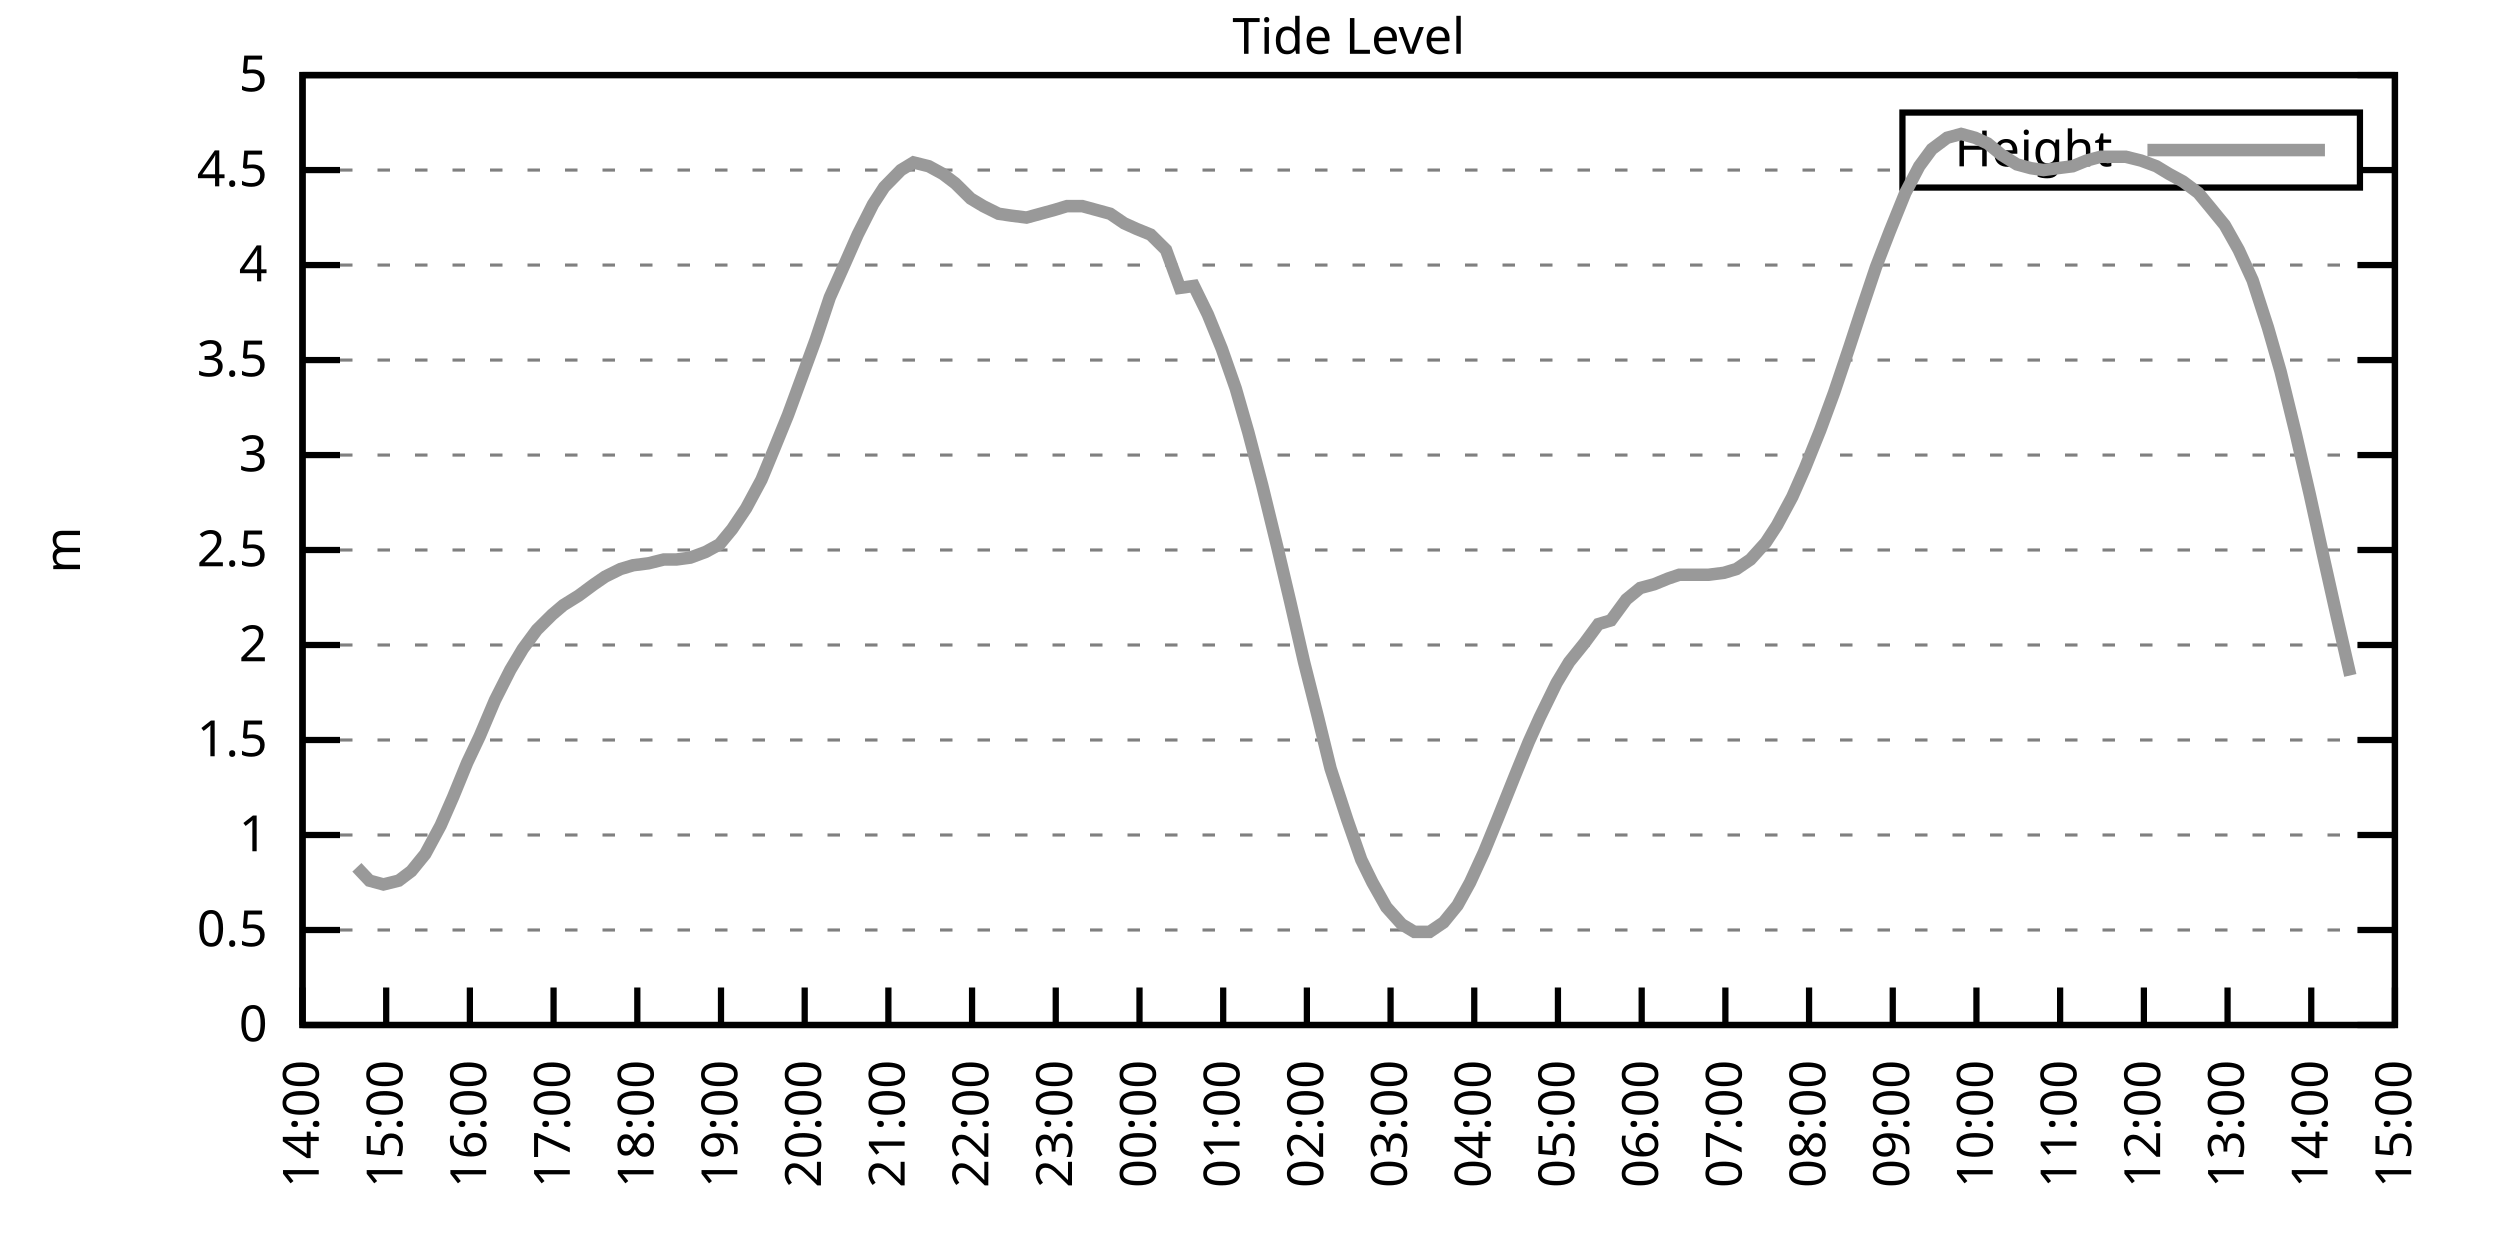
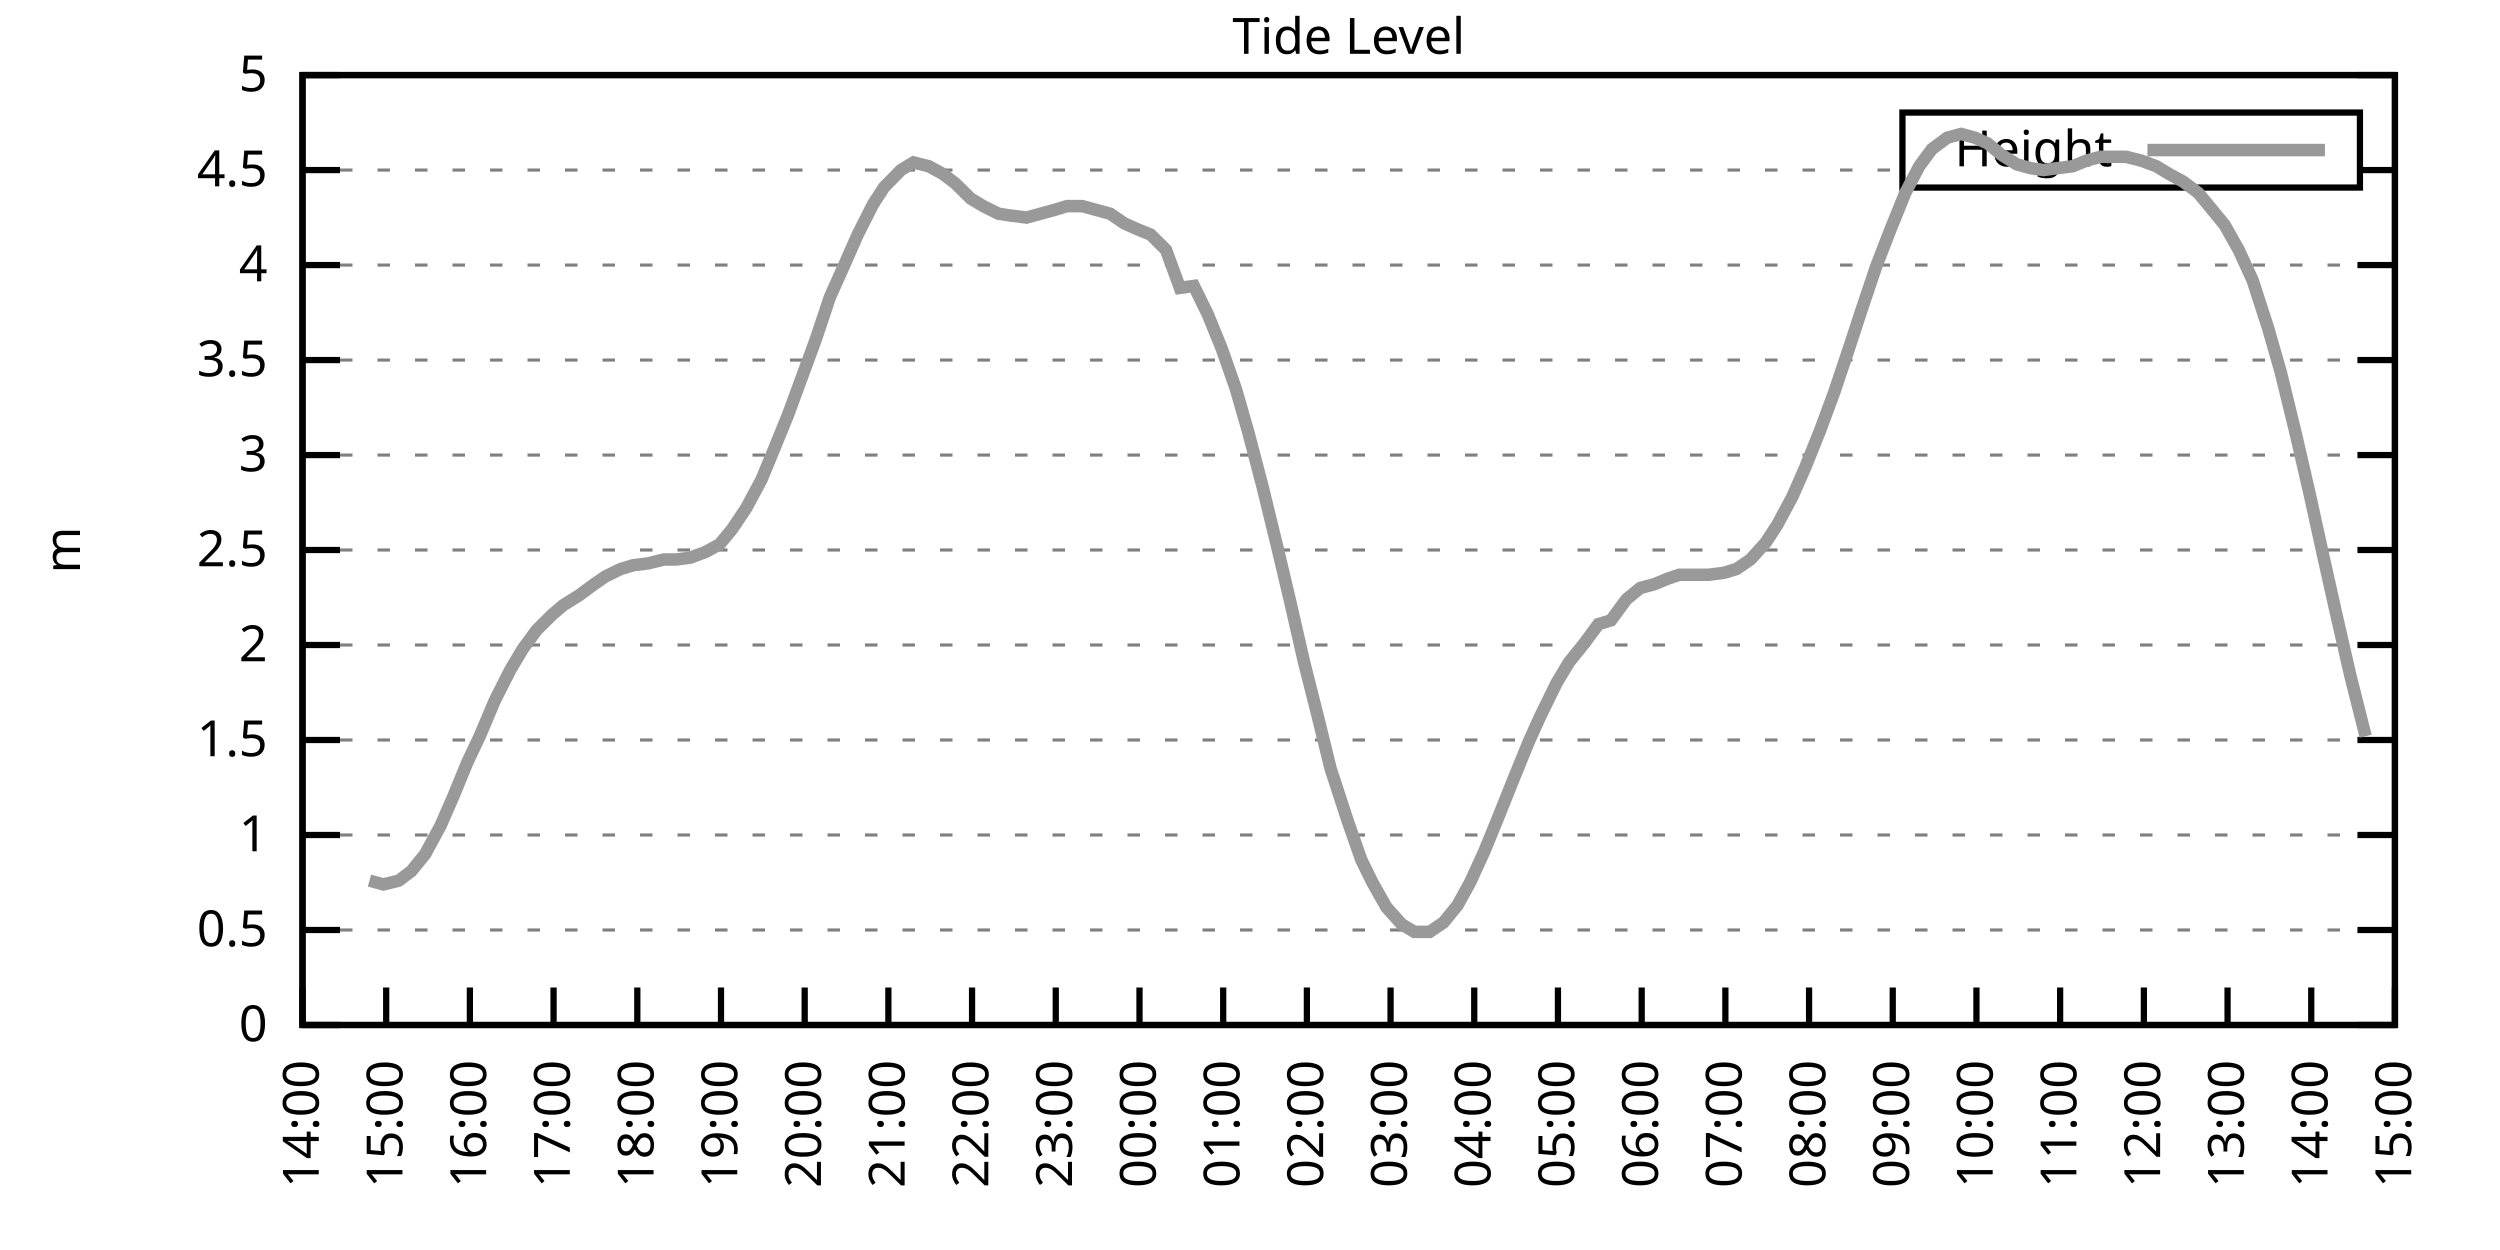
<svg xmlns="http://www.w3.org/2000/svg" xmlns:xlink="http://www.w3.org/1999/xlink" width="400" height="200" viewBox="0 0 400 200">
  <g id="gnuplot_canvas">
    <rect x="0" y="0" width="400" height="200" fill="none" />
    <defs>
      <circle id="gpDot" r="0.5" stroke-width="0.5" stroke="currentColor" />
      <path id="gpPt0" stroke-width="0.333" stroke="currentColor" d="M-1,0 h2 M0,-1 v2" />
      <path id="gpPt1" stroke-width="0.333" stroke="currentColor" d="M-1,-1 L1,1 M1,-1 L-1,1" />
      <path id="gpPt2" stroke-width="0.333" stroke="currentColor" d="M-1,0 L1,0 M0,-1 L0,1 M-1,-1 L1,1 M-1,1 L1,-1" />
      <rect id="gpPt3" stroke-width="0.333" stroke="currentColor" x="-1" y="-1" width="2" height="2" />
      <rect id="gpPt4" stroke-width="0.333" stroke="currentColor" fill="currentColor" x="-1" y="-1" width="2" height="2" />
      <circle id="gpPt5" stroke-width="0.333" stroke="currentColor" cx="0" cy="0" r="1" />
      <use xlink:href="#gpPt5" id="gpPt6" fill="currentColor" stroke="none" />
      <path id="gpPt7" stroke-width="0.333" stroke="currentColor" d="M0,-1.33 L-1.33,0.67 L1.33,0.67 z" />
      <use xlink:href="#gpPt7" id="gpPt8" fill="currentColor" stroke="none" />
      <use xlink:href="#gpPt7" id="gpPt9" stroke="currentColor" transform="rotate(180)" />
      <use xlink:href="#gpPt9" id="gpPt10" fill="currentColor" stroke="none" />
      <use xlink:href="#gpPt3" id="gpPt11" stroke="currentColor" transform="rotate(45)" />
      <use xlink:href="#gpPt11" id="gpPt12" fill="currentColor" stroke="none" />
      <path id="gpPt13" stroke-width="0.333" stroke="currentColor" d="M0,1.330 L1.265,0.411 L0.782,-1.067 L-0.782,-1.076 L-1.265,0.411 z" />
      <use xlink:href="#gpPt13" id="gpPt14" fill="currentColor" stroke="none" />
      <filter id="textbox" filterUnits="objectBoundingBox" x="0" y="0" height="1" width="1">
        <feFlood flood-color="white" flood-opacity="1" result="bgnd" />
        <feComposite in="SourceGraphic" in2="bgnd" operator="atop" />
      </filter>
      <filter id="greybox" filterUnits="objectBoundingBox" x="0" y="0" height="1" width="1">
        <feFlood flood-color="lightgrey" flood-opacity="1" result="grey" />
        <feComposite in="SourceGraphic" in2="grey" operator="atop" />
      </filter>
    </defs>
    <g fill="none" color="white" stroke="currentColor" stroke-width="1.00" stroke-linecap="butt" stroke-linejoin="miter">
</g>
    <g fill="none" color="black" stroke="currentColor" stroke-width="1.00" stroke-linecap="butt" stroke-linejoin="miter">
      <g stroke="none" shape-rendering="crispEdges">
        <polygon fill="rgb(255, 255, 255)" points="48.40,164.00 383.18,164.00 383.18,12.02 48.40,12.02 " />
      </g>
    </g>
    <g fill="none" color="black" stroke="currentColor" stroke-width="1.00" stroke-linecap="butt" stroke-linejoin="miter">
</g>
    <g fill="none" color="black" stroke="black" stroke-width="0.50" stroke-linecap="butt" stroke-linejoin="miter">
</g>
    <g fill="none" color="gray" stroke="currentColor" stroke-width="0.50" stroke-linecap="butt" stroke-linejoin="miter">
      <path stroke="gray" stroke-dasharray="2,4" class="gridline" d="M48.40,164.00 L383.19,164.00  " />
    </g>
    <g fill="none" color="gray" stroke="gray" stroke-width="1.00" stroke-linecap="butt" stroke-linejoin="miter">
</g>
    <g fill="none" color="black" stroke="currentColor" stroke-width="1.00" stroke-linecap="butt" stroke-linejoin="miter">
      <path stroke="black" d="M48.40,164.00 L54.40,164.00 M383.19,164.00 L377.19,164.00  " />
      <g transform="translate(42.80,166.60)" stroke="none" fill="black" font-family="Sans" font-size="8.00" text-anchor="end">
        <text>
          <tspan font-family="Sans"> 0</tspan>
        </text>
      </g>
    </g>
    <g fill="none" color="black" stroke="currentColor" stroke-width="1.00" stroke-linecap="butt" stroke-linejoin="miter">
</g>
    <g fill="none" color="black" stroke="black" stroke-width="0.50" stroke-linecap="butt" stroke-linejoin="miter">
</g>
    <g fill="none" color="gray" stroke="currentColor" stroke-width="0.50" stroke-linecap="butt" stroke-linejoin="miter">
      <path stroke="gray" stroke-dasharray="2,4" class="gridline" d="M48.40,148.80 L383.19,148.80  " />
    </g>
    <g fill="none" color="gray" stroke="gray" stroke-width="1.00" stroke-linecap="butt" stroke-linejoin="miter">
</g>
    <g fill="none" color="black" stroke="currentColor" stroke-width="1.00" stroke-linecap="butt" stroke-linejoin="miter">
      <path stroke="black" d="M48.40,148.80 L54.40,148.80 M383.19,148.80 L377.19,148.80  " />
      <g transform="translate(42.80,151.40)" stroke="none" fill="black" font-family="Sans" font-size="8.00" text-anchor="end">
        <text>
          <tspan font-family="Sans"> 0.5</tspan>
        </text>
      </g>
    </g>
    <g fill="none" color="black" stroke="currentColor" stroke-width="1.00" stroke-linecap="butt" stroke-linejoin="miter">
</g>
    <g fill="none" color="black" stroke="black" stroke-width="0.50" stroke-linecap="butt" stroke-linejoin="miter">
</g>
    <g fill="none" color="gray" stroke="currentColor" stroke-width="0.50" stroke-linecap="butt" stroke-linejoin="miter">
      <path stroke="gray" stroke-dasharray="2,4" class="gridline" d="M48.40,133.60 L383.19,133.60  " />
    </g>
    <g fill="none" color="gray" stroke="gray" stroke-width="1.00" stroke-linecap="butt" stroke-linejoin="miter">
</g>
    <g fill="none" color="black" stroke="currentColor" stroke-width="1.00" stroke-linecap="butt" stroke-linejoin="miter">
      <path stroke="black" d="M48.40,133.60 L54.40,133.60 M383.19,133.60 L377.19,133.60  " />
      <g transform="translate(42.80,136.20)" stroke="none" fill="black" font-family="Sans" font-size="8.00" text-anchor="end">
        <text>
          <tspan font-family="Sans"> 1</tspan>
        </text>
      </g>
    </g>
    <g fill="none" color="black" stroke="currentColor" stroke-width="1.00" stroke-linecap="butt" stroke-linejoin="miter">
</g>
    <g fill="none" color="black" stroke="black" stroke-width="0.50" stroke-linecap="butt" stroke-linejoin="miter">
</g>
    <g fill="none" color="gray" stroke="currentColor" stroke-width="0.50" stroke-linecap="butt" stroke-linejoin="miter">
      <path stroke="gray" stroke-dasharray="2,4" class="gridline" d="M48.40,118.40 L383.19,118.40  " />
    </g>
    <g fill="none" color="gray" stroke="gray" stroke-width="1.00" stroke-linecap="butt" stroke-linejoin="miter">
</g>
    <g fill="none" color="black" stroke="currentColor" stroke-width="1.00" stroke-linecap="butt" stroke-linejoin="miter">
      <path stroke="black" d="M48.40,118.40 L54.40,118.40 M383.19,118.40 L377.19,118.40  " />
      <g transform="translate(42.80,121.00)" stroke="none" fill="black" font-family="Sans" font-size="8.00" text-anchor="end">
        <text>
          <tspan font-family="Sans"> 1.5</tspan>
        </text>
      </g>
    </g>
    <g fill="none" color="black" stroke="currentColor" stroke-width="1.00" stroke-linecap="butt" stroke-linejoin="miter">
</g>
    <g fill="none" color="black" stroke="black" stroke-width="0.50" stroke-linecap="butt" stroke-linejoin="miter">
</g>
    <g fill="none" color="gray" stroke="currentColor" stroke-width="0.50" stroke-linecap="butt" stroke-linejoin="miter">
      <path stroke="gray" stroke-dasharray="2,4" class="gridline" d="M48.40,103.20 L383.19,103.20  " />
    </g>
    <g fill="none" color="gray" stroke="gray" stroke-width="1.00" stroke-linecap="butt" stroke-linejoin="miter">
</g>
    <g fill="none" color="black" stroke="currentColor" stroke-width="1.00" stroke-linecap="butt" stroke-linejoin="miter">
      <path stroke="black" d="M48.40,103.20 L54.40,103.20 M383.19,103.20 L377.19,103.20  " />
      <g transform="translate(42.80,105.80)" stroke="none" fill="black" font-family="Sans" font-size="8.00" text-anchor="end">
        <text>
          <tspan font-family="Sans"> 2</tspan>
        </text>
      </g>
    </g>
    <g fill="none" color="black" stroke="currentColor" stroke-width="1.00" stroke-linecap="butt" stroke-linejoin="miter">
</g>
    <g fill="none" color="black" stroke="black" stroke-width="0.50" stroke-linecap="butt" stroke-linejoin="miter">
</g>
    <g fill="none" color="gray" stroke="currentColor" stroke-width="0.50" stroke-linecap="butt" stroke-linejoin="miter">
      <path stroke="gray" stroke-dasharray="2,4" class="gridline" d="M48.40,88.00 L383.19,88.00  " />
    </g>
    <g fill="none" color="gray" stroke="gray" stroke-width="1.00" stroke-linecap="butt" stroke-linejoin="miter">
</g>
    <g fill="none" color="black" stroke="currentColor" stroke-width="1.00" stroke-linecap="butt" stroke-linejoin="miter">
      <path stroke="black" d="M48.40,88.00 L54.40,88.00 M383.19,88.00 L377.19,88.00  " />
      <g transform="translate(42.80,90.60)" stroke="none" fill="black" font-family="Sans" font-size="8.00" text-anchor="end">
        <text>
          <tspan font-family="Sans"> 2.5</tspan>
        </text>
      </g>
    </g>
    <g fill="none" color="black" stroke="currentColor" stroke-width="1.00" stroke-linecap="butt" stroke-linejoin="miter">
</g>
    <g fill="none" color="black" stroke="black" stroke-width="0.50" stroke-linecap="butt" stroke-linejoin="miter">
</g>
    <g fill="none" color="gray" stroke="currentColor" stroke-width="0.50" stroke-linecap="butt" stroke-linejoin="miter">
      <path stroke="gray" stroke-dasharray="2,4" class="gridline" d="M48.40,72.81 L383.19,72.81  " />
    </g>
    <g fill="none" color="gray" stroke="gray" stroke-width="1.00" stroke-linecap="butt" stroke-linejoin="miter">
</g>
    <g fill="none" color="black" stroke="currentColor" stroke-width="1.00" stroke-linecap="butt" stroke-linejoin="miter">
      <path stroke="black" d="M48.40,72.81 L54.40,72.81 M383.19,72.81 L377.19,72.81  " />
      <g transform="translate(42.80,75.41)" stroke="none" fill="black" font-family="Sans" font-size="8.00" text-anchor="end">
        <text>
          <tspan font-family="Sans"> 3</tspan>
        </text>
      </g>
    </g>
    <g fill="none" color="black" stroke="currentColor" stroke-width="1.00" stroke-linecap="butt" stroke-linejoin="miter">
</g>
    <g fill="none" color="black" stroke="black" stroke-width="0.50" stroke-linecap="butt" stroke-linejoin="miter">
</g>
    <g fill="none" color="gray" stroke="currentColor" stroke-width="0.50" stroke-linecap="butt" stroke-linejoin="miter">
      <path stroke="gray" stroke-dasharray="2,4" class="gridline" d="M48.40,57.61 L383.19,57.61  " />
    </g>
    <g fill="none" color="gray" stroke="gray" stroke-width="1.00" stroke-linecap="butt" stroke-linejoin="miter">
</g>
    <g fill="none" color="black" stroke="currentColor" stroke-width="1.00" stroke-linecap="butt" stroke-linejoin="miter">
      <path stroke="black" d="M48.40,57.61 L54.40,57.61 M383.19,57.61 L377.19,57.61  " />
      <g transform="translate(42.80,60.21)" stroke="none" fill="black" font-family="Sans" font-size="8.00" text-anchor="end">
        <text>
          <tspan font-family="Sans"> 3.5</tspan>
        </text>
      </g>
    </g>
    <g fill="none" color="black" stroke="currentColor" stroke-width="1.00" stroke-linecap="butt" stroke-linejoin="miter">
</g>
    <g fill="none" color="black" stroke="black" stroke-width="0.50" stroke-linecap="butt" stroke-linejoin="miter">
</g>
    <g fill="none" color="gray" stroke="currentColor" stroke-width="0.50" stroke-linecap="butt" stroke-linejoin="miter">
      <path stroke="gray" stroke-dasharray="2,4" class="gridline" d="M48.40,42.41 L383.19,42.41  " />
    </g>
    <g fill="none" color="gray" stroke="gray" stroke-width="1.00" stroke-linecap="butt" stroke-linejoin="miter">
</g>
    <g fill="none" color="black" stroke="currentColor" stroke-width="1.00" stroke-linecap="butt" stroke-linejoin="miter">
      <path stroke="black" d="M48.40,42.41 L54.40,42.41 M383.19,42.41 L377.19,42.41  " />
      <g transform="translate(42.80,45.01)" stroke="none" fill="black" font-family="Sans" font-size="8.00" text-anchor="end">
        <text>
          <tspan font-family="Sans"> 4</tspan>
        </text>
      </g>
    </g>
    <g fill="none" color="black" stroke="currentColor" stroke-width="1.00" stroke-linecap="butt" stroke-linejoin="miter">
</g>
    <g fill="none" color="black" stroke="black" stroke-width="0.50" stroke-linecap="butt" stroke-linejoin="miter">
</g>
    <g fill="none" color="gray" stroke="currentColor" stroke-width="0.50" stroke-linecap="butt" stroke-linejoin="miter">
      <path stroke="gray" stroke-dasharray="2,4" class="gridline" d="M48.40,27.21 L304.39,27.21 M377.59,27.21 L383.19,27.21  " />
    </g>
    <g fill="none" color="gray" stroke="gray" stroke-width="1.00" stroke-linecap="butt" stroke-linejoin="miter">
</g>
    <g fill="none" color="black" stroke="currentColor" stroke-width="1.00" stroke-linecap="butt" stroke-linejoin="miter">
      <path stroke="black" d="M48.40,27.21 L54.40,27.21 M383.19,27.21 L377.19,27.21  " />
      <g transform="translate(42.80,29.81)" stroke="none" fill="black" font-family="Sans" font-size="8.00" text-anchor="end">
        <text>
          <tspan font-family="Sans"> 4.5</tspan>
        </text>
      </g>
    </g>
    <g fill="none" color="black" stroke="currentColor" stroke-width="1.00" stroke-linecap="butt" stroke-linejoin="miter">
</g>
    <g fill="none" color="black" stroke="black" stroke-width="0.50" stroke-linecap="butt" stroke-linejoin="miter">
</g>
    <g fill="none" color="gray" stroke="currentColor" stroke-width="0.50" stroke-linecap="butt" stroke-linejoin="miter">
      <path stroke="gray" stroke-dasharray="2,4" class="gridline" d="M48.40,12.01 L383.19,12.01  " />
    </g>
    <g fill="none" color="gray" stroke="gray" stroke-width="1.00" stroke-linecap="butt" stroke-linejoin="miter">
</g>
    <g fill="none" color="black" stroke="currentColor" stroke-width="1.00" stroke-linecap="butt" stroke-linejoin="miter">
      <path stroke="black" d="M48.40,12.01 L54.40,12.01 M383.19,12.01 L377.19,12.01  " />
      <g transform="translate(42.80,14.61)" stroke="none" fill="black" font-family="Sans" font-size="8.00" text-anchor="end">
        <text>
          <tspan font-family="Sans"> 5</tspan>
        </text>
      </g>
    </g>
    <g fill="none" color="black" stroke="currentColor" stroke-width="1.00" stroke-linecap="butt" stroke-linejoin="miter">
      <path stroke="black" d="M48.40,164.00 L48.40,158.00  " />
      <g transform="translate(51.00,169.60) rotate(270.00)" stroke="none" fill="black" font-family="Sans" font-size="8.00" text-anchor="end">
        <text>
          <tspan font-family="Sans">14:00</tspan>
        </text>
      </g>
    </g>
    <g fill="none" color="black" stroke="currentColor" stroke-width="1.00" stroke-linecap="butt" stroke-linejoin="miter">
      <path stroke="black" d="M61.79,164.00 L61.79,158.00  " />
      <g transform="translate(64.39,169.60) rotate(270.00)" stroke="none" fill="black" font-family="Sans" font-size="8.00" text-anchor="end">
        <text>
          <tspan font-family="Sans">15:00</tspan>
        </text>
      </g>
    </g>
    <g fill="none" color="black" stroke="currentColor" stroke-width="1.00" stroke-linecap="butt" stroke-linejoin="miter">
      <path stroke="black" d="M75.18,164.00 L75.18,158.00  " />
      <g transform="translate(77.78,169.60) rotate(270.00)" stroke="none" fill="black" font-family="Sans" font-size="8.00" text-anchor="end">
        <text>
          <tspan font-family="Sans">16:00</tspan>
        </text>
      </g>
    </g>
    <g fill="none" color="black" stroke="currentColor" stroke-width="1.00" stroke-linecap="butt" stroke-linejoin="miter">
      <path stroke="black" d="M88.57,164.00 L88.57,158.00  " />
      <g transform="translate(91.17,169.60) rotate(270.00)" stroke="none" fill="black" font-family="Sans" font-size="8.00" text-anchor="end">
        <text>
          <tspan font-family="Sans">17:00</tspan>
        </text>
      </g>
    </g>
    <g fill="none" color="black" stroke="currentColor" stroke-width="1.00" stroke-linecap="butt" stroke-linejoin="miter">
      <path stroke="black" d="M101.97,164.00 L101.97,158.00  " />
      <g transform="translate(104.57,169.60) rotate(270.00)" stroke="none" fill="black" font-family="Sans" font-size="8.00" text-anchor="end">
        <text>
          <tspan font-family="Sans">18:00</tspan>
        </text>
      </g>
    </g>
    <g fill="none" color="black" stroke="currentColor" stroke-width="1.00" stroke-linecap="butt" stroke-linejoin="miter">
      <path stroke="black" d="M115.36,164.00 L115.36,158.00  " />
      <g transform="translate(117.96,169.60) rotate(270.00)" stroke="none" fill="black" font-family="Sans" font-size="8.00" text-anchor="end">
        <text>
          <tspan font-family="Sans">19:00</tspan>
        </text>
      </g>
    </g>
    <g fill="none" color="black" stroke="currentColor" stroke-width="1.00" stroke-linecap="butt" stroke-linejoin="miter">
      <path stroke="black" d="M128.75,164.00 L128.75,158.00  " />
      <g transform="translate(131.35,169.60) rotate(270.00)" stroke="none" fill="black" font-family="Sans" font-size="8.00" text-anchor="end">
        <text>
          <tspan font-family="Sans">20:00</tspan>
        </text>
      </g>
    </g>
    <g fill="none" color="black" stroke="currentColor" stroke-width="1.00" stroke-linecap="butt" stroke-linejoin="miter">
      <path stroke="black" d="M142.14,164.00 L142.14,158.00  " />
      <g transform="translate(144.74,169.60) rotate(270.00)" stroke="none" fill="black" font-family="Sans" font-size="8.00" text-anchor="end">
        <text>
          <tspan font-family="Sans">21:00</tspan>
        </text>
      </g>
    </g>
    <g fill="none" color="black" stroke="currentColor" stroke-width="1.00" stroke-linecap="butt" stroke-linejoin="miter">
      <path stroke="black" d="M155.53,164.00 L155.53,158.00  " />
      <g transform="translate(158.13,169.60) rotate(270.00)" stroke="none" fill="black" font-family="Sans" font-size="8.00" text-anchor="end">
        <text>
          <tspan font-family="Sans">22:00</tspan>
        </text>
      </g>
    </g>
    <g fill="none" color="black" stroke="currentColor" stroke-width="1.00" stroke-linecap="butt" stroke-linejoin="miter">
      <path stroke="black" d="M168.92,164.00 L168.92,158.00  " />
      <g transform="translate(171.52,169.60) rotate(270.00)" stroke="none" fill="black" font-family="Sans" font-size="8.00" text-anchor="end">
        <text>
          <tspan font-family="Sans">23:00</tspan>
        </text>
      </g>
    </g>
    <g fill="none" color="black" stroke="currentColor" stroke-width="1.00" stroke-linecap="butt" stroke-linejoin="miter">
      <path stroke="black" d="M182.32,164.00 L182.32,158.00  " />
      <g transform="translate(184.92,169.60) rotate(270.00)" stroke="none" fill="black" font-family="Sans" font-size="8.00" text-anchor="end">
        <text>
          <tspan font-family="Sans">00:00</tspan>
        </text>
      </g>
    </g>
    <g fill="none" color="black" stroke="currentColor" stroke-width="1.00" stroke-linecap="butt" stroke-linejoin="miter">
      <path stroke="black" d="M195.71,164.00 L195.71,158.00  " />
      <g transform="translate(198.31,169.60) rotate(270.00)" stroke="none" fill="black" font-family="Sans" font-size="8.00" text-anchor="end">
        <text>
          <tspan font-family="Sans">01:00</tspan>
        </text>
      </g>
    </g>
    <g fill="none" color="black" stroke="currentColor" stroke-width="1.00" stroke-linecap="butt" stroke-linejoin="miter">
      <path stroke="black" d="M209.10,164.00 L209.10,158.00  " />
      <g transform="translate(211.70,169.60) rotate(270.00)" stroke="none" fill="black" font-family="Sans" font-size="8.00" text-anchor="end">
        <text>
          <tspan font-family="Sans">02:00</tspan>
        </text>
      </g>
    </g>
    <g fill="none" color="black" stroke="currentColor" stroke-width="1.00" stroke-linecap="butt" stroke-linejoin="miter">
      <path stroke="black" d="M222.49,164.00 L222.49,158.00  " />
      <g transform="translate(225.09,169.60) rotate(270.00)" stroke="none" fill="black" font-family="Sans" font-size="8.00" text-anchor="end">
        <text>
          <tspan font-family="Sans">03:00</tspan>
        </text>
      </g>
    </g>
    <g fill="none" color="black" stroke="currentColor" stroke-width="1.00" stroke-linecap="butt" stroke-linejoin="miter">
      <path stroke="black" d="M235.88,164.00 L235.88,158.00  " />
      <g transform="translate(238.48,169.60) rotate(270.00)" stroke="none" fill="black" font-family="Sans" font-size="8.00" text-anchor="end">
        <text>
          <tspan font-family="Sans">04:00</tspan>
        </text>
      </g>
    </g>
    <g fill="none" color="black" stroke="currentColor" stroke-width="1.00" stroke-linecap="butt" stroke-linejoin="miter">
      <path stroke="black" d="M249.27,164.00 L249.27,158.00  " />
      <g transform="translate(251.87,169.60) rotate(270.00)" stroke="none" fill="black" font-family="Sans" font-size="8.00" text-anchor="end">
        <text>
          <tspan font-family="Sans">05:00</tspan>
        </text>
      </g>
    </g>
    <g fill="none" color="black" stroke="currentColor" stroke-width="1.00" stroke-linecap="butt" stroke-linejoin="miter">
      <path stroke="black" d="M262.67,164.00 L262.67,158.00  " />
      <g transform="translate(265.27,169.60) rotate(270.00)" stroke="none" fill="black" font-family="Sans" font-size="8.00" text-anchor="end">
        <text>
          <tspan font-family="Sans">06:00</tspan>
        </text>
      </g>
    </g>
    <g fill="none" color="black" stroke="currentColor" stroke-width="1.00" stroke-linecap="butt" stroke-linejoin="miter">
      <path stroke="black" d="M276.06,164.00 L276.06,158.00  " />
      <g transform="translate(278.66,169.60) rotate(270.00)" stroke="none" fill="black" font-family="Sans" font-size="8.00" text-anchor="end">
        <text>
          <tspan font-family="Sans">07:00</tspan>
        </text>
      </g>
    </g>
    <g fill="none" color="black" stroke="currentColor" stroke-width="1.00" stroke-linecap="butt" stroke-linejoin="miter">
      <path stroke="black" d="M289.45,164.00 L289.45,158.00  " />
      <g transform="translate(292.05,169.60) rotate(270.00)" stroke="none" fill="black" font-family="Sans" font-size="8.00" text-anchor="end">
        <text>
          <tspan font-family="Sans">08:00</tspan>
        </text>
      </g>
    </g>
    <g fill="none" color="black" stroke="currentColor" stroke-width="1.00" stroke-linecap="butt" stroke-linejoin="miter">
      <path stroke="black" d="M302.84,164.00 L302.84,158.00  " />
      <g transform="translate(305.44,169.60) rotate(270.00)" stroke="none" fill="black" font-family="Sans" font-size="8.00" text-anchor="end">
        <text>
          <tspan font-family="Sans">09:00</tspan>
        </text>
      </g>
    </g>
    <g fill="none" color="black" stroke="currentColor" stroke-width="1.00" stroke-linecap="butt" stroke-linejoin="miter">
      <path stroke="black" d="M316.23,164.00 L316.23,158.00  " />
      <g transform="translate(318.83,169.60) rotate(270.00)" stroke="none" fill="black" font-family="Sans" font-size="8.00" text-anchor="end">
        <text>
          <tspan font-family="Sans">10:00</tspan>
        </text>
      </g>
    </g>
    <g fill="none" color="black" stroke="currentColor" stroke-width="1.00" stroke-linecap="butt" stroke-linejoin="miter">
      <path stroke="black" d="M329.62,164.00 L329.62,158.00  " />
      <g transform="translate(332.22,169.60) rotate(270.00)" stroke="none" fill="black" font-family="Sans" font-size="8.00" text-anchor="end">
        <text>
          <tspan font-family="Sans">11:00</tspan>
        </text>
      </g>
    </g>
    <g fill="none" color="black" stroke="currentColor" stroke-width="1.00" stroke-linecap="butt" stroke-linejoin="miter">
      <path stroke="black" d="M343.02,164.00 L343.02,158.00  " />
      <g transform="translate(345.62,169.60) rotate(270.00)" stroke="none" fill="black" font-family="Sans" font-size="8.00" text-anchor="end">
        <text>
          <tspan font-family="Sans">12:00</tspan>
        </text>
      </g>
    </g>
    <g fill="none" color="black" stroke="currentColor" stroke-width="1.00" stroke-linecap="butt" stroke-linejoin="miter">
      <path stroke="black" d="M356.41,164.00 L356.41,158.00  " />
      <g transform="translate(359.01,169.60) rotate(270.00)" stroke="none" fill="black" font-family="Sans" font-size="8.00" text-anchor="end">
        <text>
          <tspan font-family="Sans">13:00</tspan>
        </text>
      </g>
    </g>
    <g fill="none" color="black" stroke="currentColor" stroke-width="1.00" stroke-linecap="butt" stroke-linejoin="miter">
      <path stroke="black" d="M369.80,164.00 L369.80,158.00  " />
      <g transform="translate(372.40,169.60) rotate(270.00)" stroke="none" fill="black" font-family="Sans" font-size="8.00" text-anchor="end">
        <text>
          <tspan font-family="Sans">14:00</tspan>
        </text>
      </g>
    </g>
    <g fill="none" color="black" stroke="currentColor" stroke-width="1.00" stroke-linecap="butt" stroke-linejoin="miter">
      <path stroke="black" d="M383.19,164.00 L383.19,158.00  " />
      <g transform="translate(385.79,169.60) rotate(270.00)" stroke="none" fill="black" font-family="Sans" font-size="8.00" text-anchor="end">
        <text>
          <tspan font-family="Sans">15:00</tspan>
        </text>
      </g>
    </g>
    <g fill="none" color="black" stroke="currentColor" stroke-width="1.00" stroke-linecap="butt" stroke-linejoin="miter">
</g>
    <g fill="none" color="black" stroke="currentColor" stroke-width="1.00" stroke-linecap="butt" stroke-linejoin="miter">
      <path stroke="black" d="M48.40,12.01 L48.40,164.00 L383.19,164.00 L383.19,12.01 L48.40,12.01 Z  " />
    </g>
    <g fill="none" color="black" stroke="currentColor" stroke-width="1.00" stroke-linecap="butt" stroke-linejoin="miter">
</g>
    <g fill="none" color="black" stroke="currentColor" stroke-width="1.00" stroke-linecap="butt" stroke-linejoin="miter">
      <path stroke="black" d="M304.39,30.01 L304.39,18.01 L377.59,18.01 L377.59,30.01 L304.39,30.01 Z  " />
    </g>
    <g id="Tide_level_plot_1">
      <g fill="none" color="white" stroke="black" stroke-width="2.00" stroke-linecap="butt" stroke-linejoin="miter">
</g>
      <g fill="none" color="black" stroke="currentColor" stroke-width="2.00" stroke-linecap="butt" stroke-linejoin="miter">
        <g transform="translate(337.99,26.61)" stroke="none" fill="black" font-family="Sans" font-size="8.00" text-anchor="end">
          <text>
            <tspan font-family="Sans">Height</tspan>
          </text>
        </g>
      </g>
      <g fill="none" color="black" stroke="currentColor" stroke-width="2.00" stroke-linecap="butt" stroke-linejoin="miter">
-         <path stroke="rgb(153, 153, 153)" d="M343.59,24.01 L371.99,24.01 M57.10,138.77 L59.11,140.90 L61.35,141.51 L63.80,140.90 L65.81,139.38 L68.04,136.64   L70.50,132.08 L72.50,127.52 L74.74,122.05 L76.75,117.80 L79.20,112.02 L81.66,107.16 L83.66,103.81 L85.90,100.77   L88.35,98.34 L90.14,96.82 L92.59,95.30 L95.05,93.48 L96.83,92.26 L99.29,91.04 L101.30,90.44 L103.75,90.13   L106.21,89.52 L108.22,89.52 L110.45,89.22 L112.90,88.31 L115.13,87.09 L117.14,84.66 L119.38,81.32 L121.83,76.76   L123.84,71.89 L126.07,66.42 L128.53,59.73 L130.54,54.26 L132.77,47.58 L135.22,42.10 L137.23,37.54 L139.69,32.68   L141.47,29.94 L144.15,27.21 L146.16,25.99 L148.61,26.60 L150.85,27.82 L152.85,29.34 L155.31,31.77 L157.32,32.98   L159.77,34.20 L161.78,34.50 L164.24,34.81 L166.47,34.20 L168.70,33.59 L170.71,32.98 L173.17,32.98 L175.40,33.59   L177.63,34.20 L179.86,35.72 L181.87,36.63 L184.10,37.54 L186.56,39.98 L188.79,46.06 L191.02,45.75 L193.25,50.31   L195.48,55.78 L197.72,62.17 L199.73,69.16 L201.96,77.67 L204.41,87.70 L206.42,96.21 L208.65,105.94 L210.88,114.76   L212.89,122.96 L215.57,131.17 L217.80,137.55 L219.59,141.20 L221.82,145.15 L224.28,147.89 L226.29,149.10 L228.74,149.10   L230.97,147.59 L233.20,144.85 L235.21,141.20 L237.44,136.34 L239.68,130.87 L242.36,124.18 L244.59,118.71 L246.37,114.76   L249.05,109.28 L251.06,105.94 L253.51,102.90 L255.75,99.86 L257.76,99.25 L260.21,95.91 L262.44,94.08 L264.67,93.48   L266.91,92.56 L268.69,91.96 L271.37,91.96 L273.38,91.96 L275.83,91.65 L277.84,91.04 L280.07,89.52 L282.53,86.79   L284.32,84.05 L286.77,79.49 L288.78,74.93 L291.23,68.85 L293.47,62.77 L295.92,55.48 L297.71,50.01 L300.16,42.71   L302.39,36.94 L304.85,30.86 L307.08,26.60 L309.09,23.87 L311.54,22.04 L313.78,21.43 L316.01,22.04 L318.02,22.95   L320.25,24.78 L322.70,26.30 L324.94,26.91 L326.95,27.21 L329.18,26.91 L331.63,26.60 L333.86,25.69 L336.10,25.08   L338.10,25.08 L340.11,25.08 L342.57,25.69 L345.02,26.60 L347.03,27.82 L349.26,29.03 L351.72,30.86 L353.73,33.29   L355.96,36.02 L358.19,39.98 L360.42,44.84 L362.88,52.44 L364.89,59.43 L367.34,69.46 L369.58,79.19 L371.58,88.31   L373.82,98.34 L376.05,108.07  " />
+         <path stroke="rgb(153, 153, 153)" d="M343.59,24.01 L371.99,24.01 M59.11,140.90 L61.35,141.51 L63.80,140.90 L65.81,139.38 L68.04,136.64 L70.50,132.08   L72.50,127.52 L74.74,122.05 L76.75,117.80 L79.20,112.02 L81.66,107.16 L83.66,103.81 L85.90,100.77 L88.35,98.34   L90.14,96.82 L92.59,95.30 L95.05,93.48 L96.83,92.26 L99.29,91.04 L101.30,90.44 L103.75,90.13 L106.21,89.52   L108.22,89.52 L110.45,89.22 L112.90,88.31 L115.13,87.09 L117.14,84.66 L119.38,81.32 L121.83,76.76 L123.84,71.89   L126.07,66.42 L128.53,59.73 L130.54,54.26 L132.77,47.58 L135.22,42.10 L137.23,37.54 L139.69,32.68 L141.47,29.94   L144.15,27.21 L146.16,25.99 L148.61,26.60 L150.85,27.82 L152.85,29.34 L155.31,31.77 L157.32,32.98 L159.77,34.20   L161.78,34.50 L164.24,34.81 L166.47,34.20 L168.70,33.59 L170.71,32.98 L173.17,32.98 L175.40,33.59 L177.63,34.20   L179.86,35.72 L181.87,36.63 L184.10,37.54 L186.56,39.98 L188.79,46.06 L191.02,45.75 L193.25,50.31 L195.48,55.78   L197.72,62.17 L199.73,69.16 L201.96,77.67 L204.41,87.70 L206.42,96.21 L208.65,105.94 L210.88,114.76 L212.89,122.96   L215.57,131.17 L217.80,137.55 L219.59,141.20 L221.82,145.15 L224.28,147.89 L226.29,149.10 L228.74,149.10 L230.97,147.59   L233.20,144.85 L235.21,141.20 L237.44,136.34 L239.68,130.87 L242.36,124.18 L244.59,118.71 L246.37,114.76 L249.05,109.28   L251.06,105.94 L253.51,102.90 L255.75,99.86 L257.76,99.25 L260.21,95.91 L262.44,94.08 L264.67,93.48 L266.91,92.56   L268.69,91.96 L271.37,91.96 L273.38,91.96 L275.83,91.65 L277.84,91.04 L280.07,89.52 L282.53,86.79 L284.32,84.05   L286.77,79.49 L288.78,74.93 L291.23,68.85 L293.47,62.77 L295.92,55.48 L297.71,50.01 L300.16,42.71 L302.39,36.94   L304.85,30.86 L307.08,26.60 L309.09,23.87 L311.54,22.04 L313.78,21.43 L316.01,22.04 L318.02,22.95 L320.25,24.78   L322.70,26.30 L324.94,26.91 L326.95,27.21 L329.18,26.91 L331.63,26.60 L333.86,25.69 L336.10,25.08 L338.10,25.08   L340.11,25.08 L342.57,25.69 L345.02,26.60 L347.03,27.82 L349.26,29.03 L351.72,30.86 L353.73,33.29 L355.96,36.02   L358.19,39.98 L360.42,44.84 L362.88,52.44 L364.89,59.43 L367.34,69.46 L369.58,79.19 L371.58,88.31 L373.82,98.34   L376.05,108.07 L378.50,117.80  " />
      </g>
    </g>
    <g fill="none" color="black" stroke="currentColor" stroke-width="2.00" stroke-linecap="butt" stroke-linejoin="miter">
</g>
    <g fill="none" color="black" stroke="black" stroke-width="1.00" stroke-linecap="butt" stroke-linejoin="miter">
</g>
    <g fill="none" color="black" stroke="currentColor" stroke-width="1.00" stroke-linecap="butt" stroke-linejoin="miter">
      <path stroke="black" d="M48.40,12.01 L48.40,164.00 L383.19,164.00 L383.19,12.01 L48.40,12.01 Z  " />
      <g transform="translate(12.80,88.01) rotate(270.00)" stroke="none" fill="black" font-family="Sans" font-size="8.00" text-anchor="middle">
        <text>
          <tspan font-family="Sans">m</tspan>
        </text>
      </g>
    </g>
    <g fill="none" color="black" stroke="currentColor" stroke-width="1.00" stroke-linecap="butt" stroke-linejoin="miter">
</g>
    <g fill="none" color="black" stroke="currentColor" stroke-width="1.00" stroke-linecap="butt" stroke-linejoin="miter">
      <g transform="translate(215.79,8.61)" stroke="none" fill="black" font-family="Sans" font-size="8.00" text-anchor="middle">
        <text>
          <tspan font-family="Sans">Tide Level</tspan>
        </text>
      </g>
    </g>
    <g fill="none" color="black" stroke="currentColor" stroke-width="1.00" stroke-linecap="butt" stroke-linejoin="miter">
</g>
  </g>
</svg>
